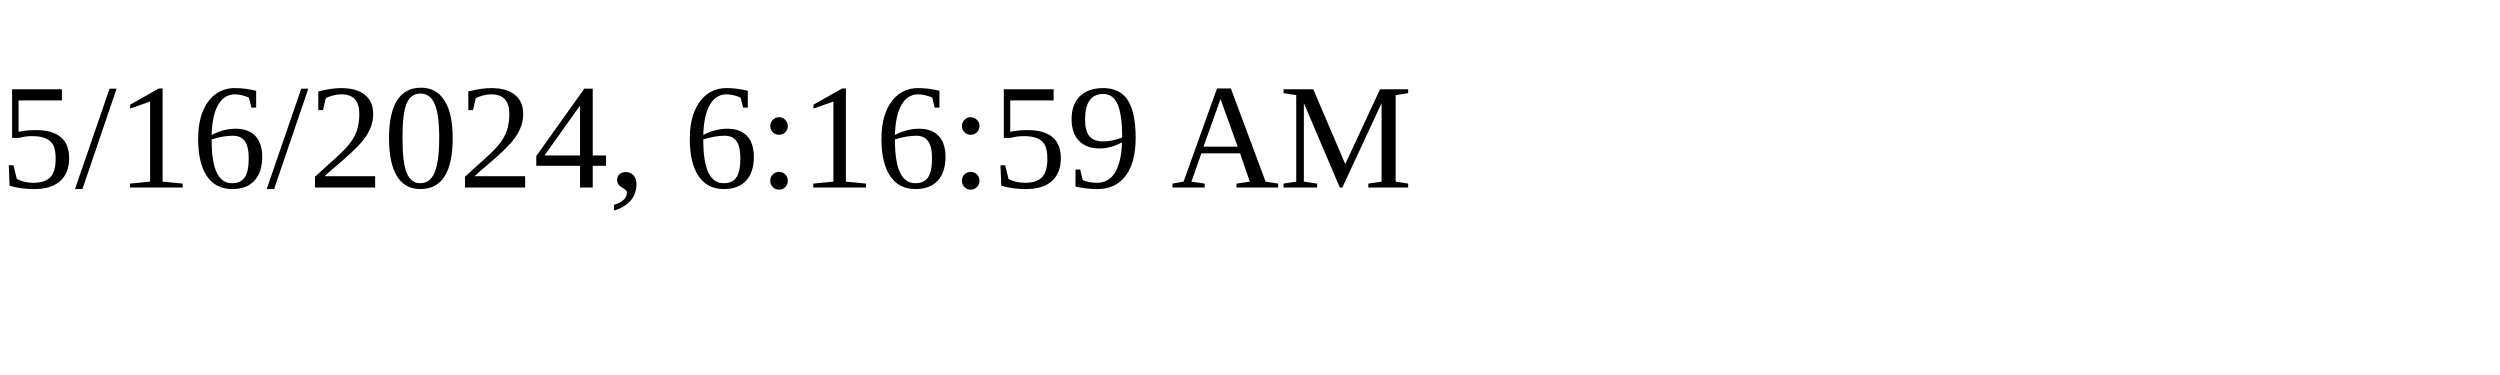
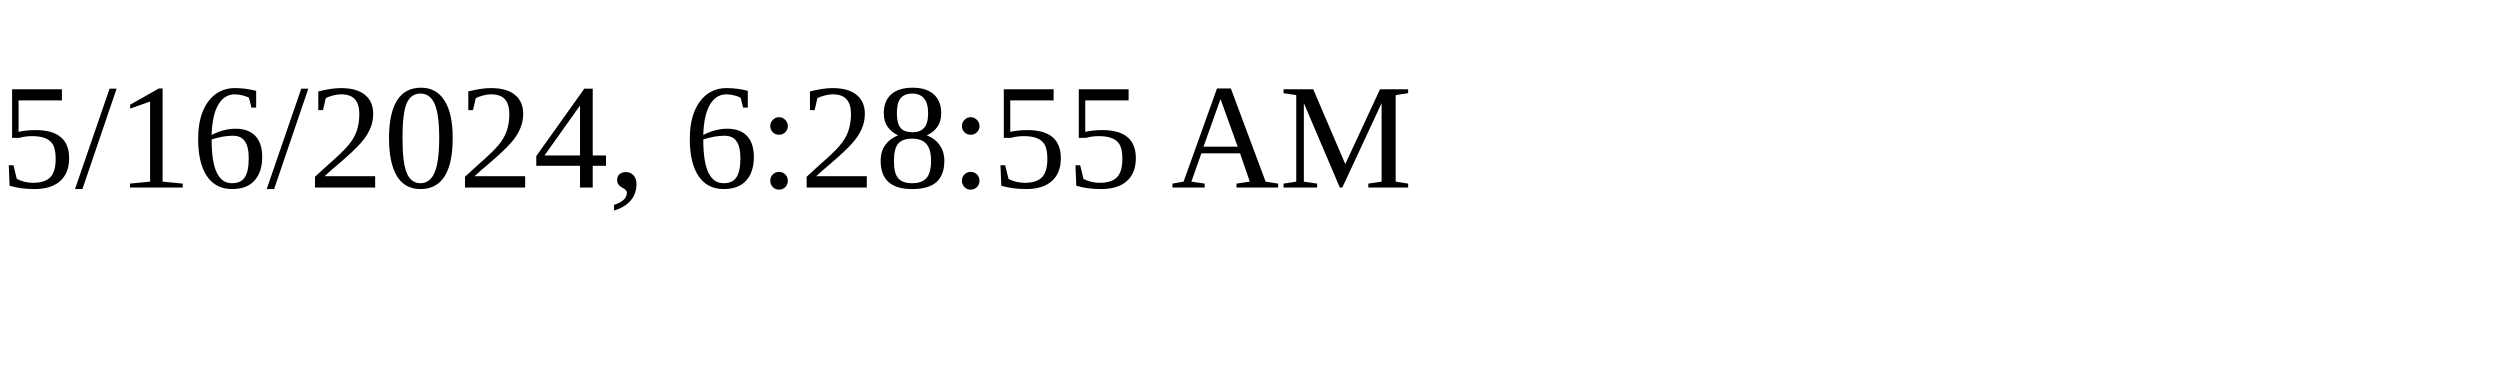
<svg xmlns="http://www.w3.org/2000/svg" height="30" width="200">
-   <text x="0" y="15">5/16/2024, 6:16:59 AM</text>
+   <text x="0" y="15">5/16/2024, 6:28:55 AM</text>
</svg>
